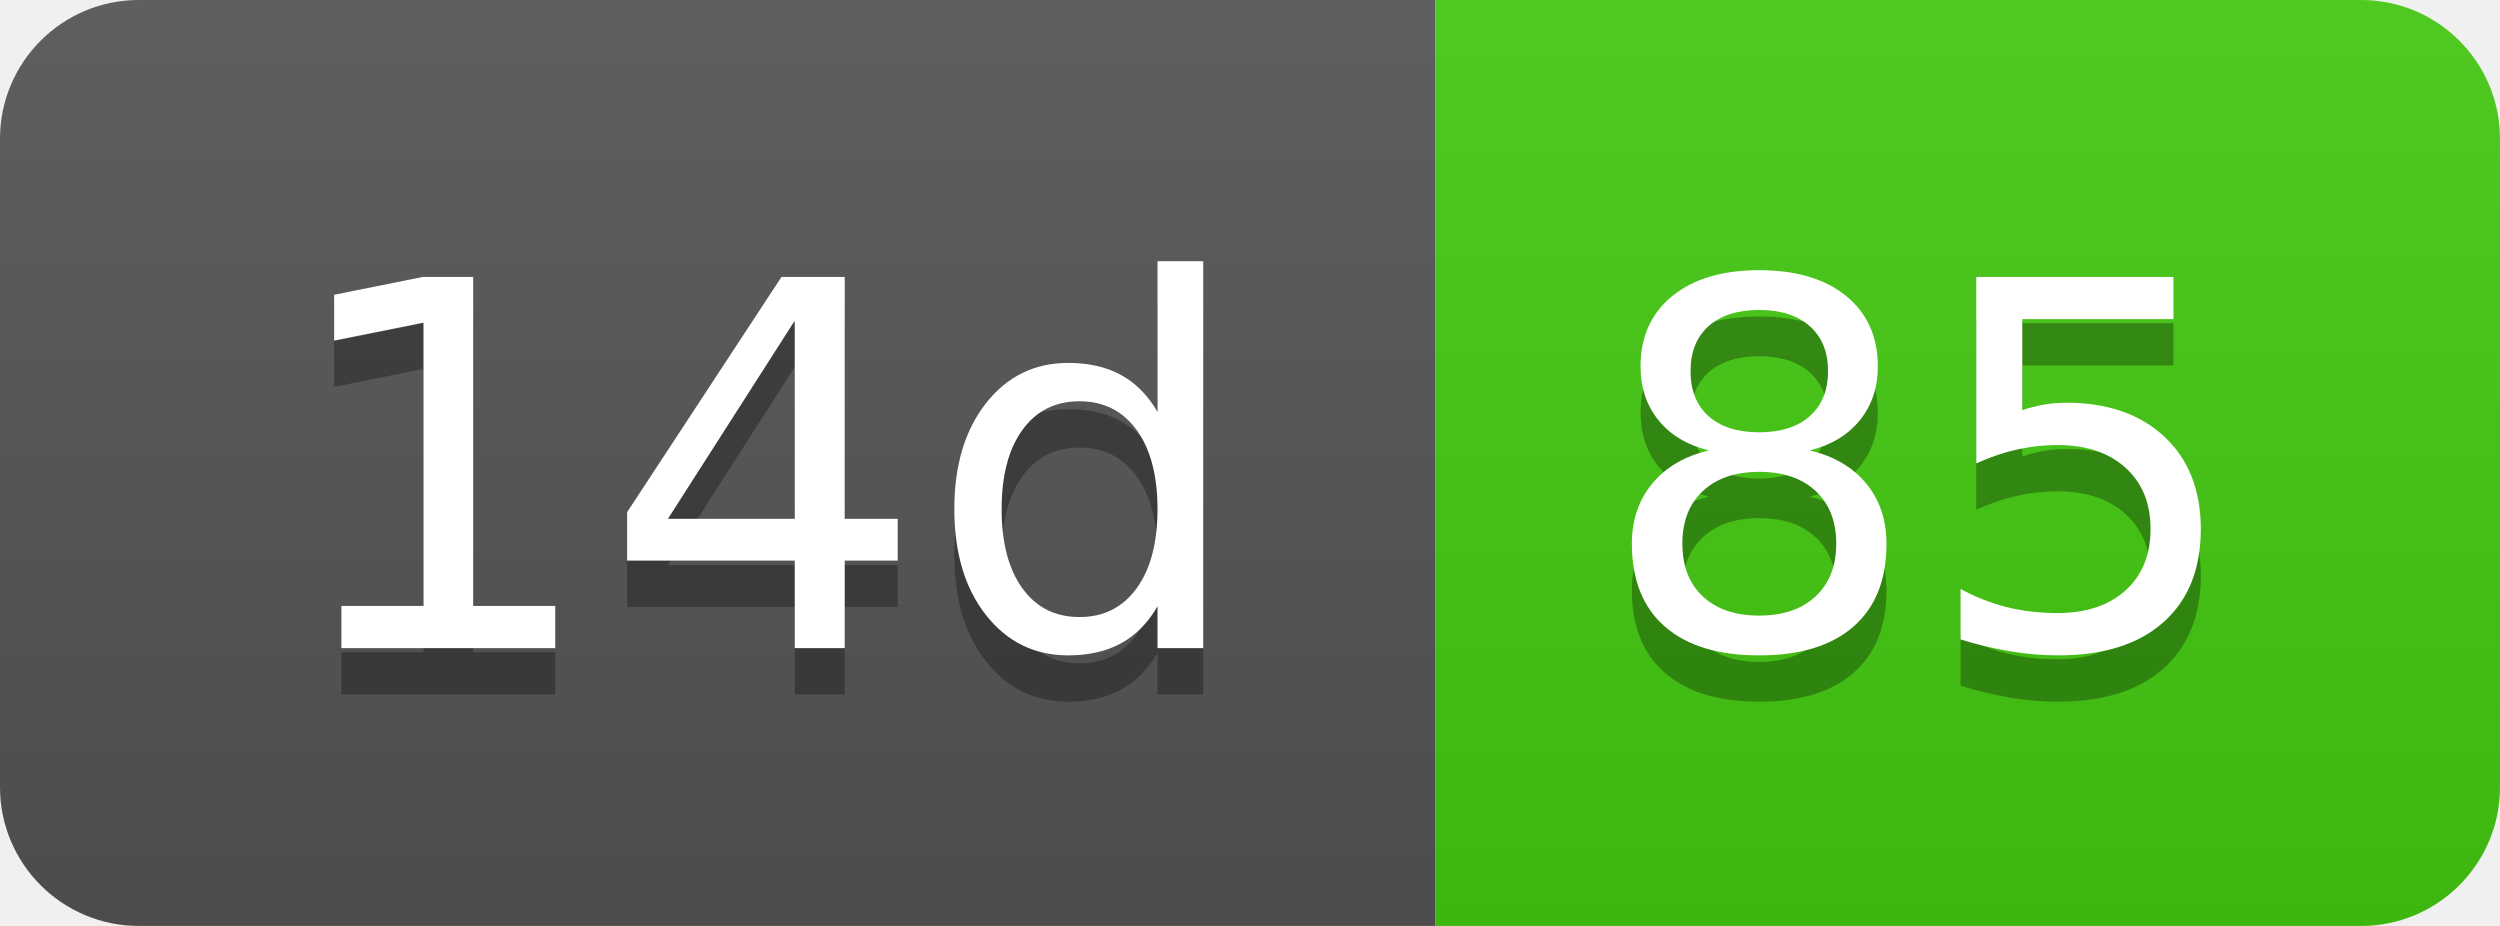
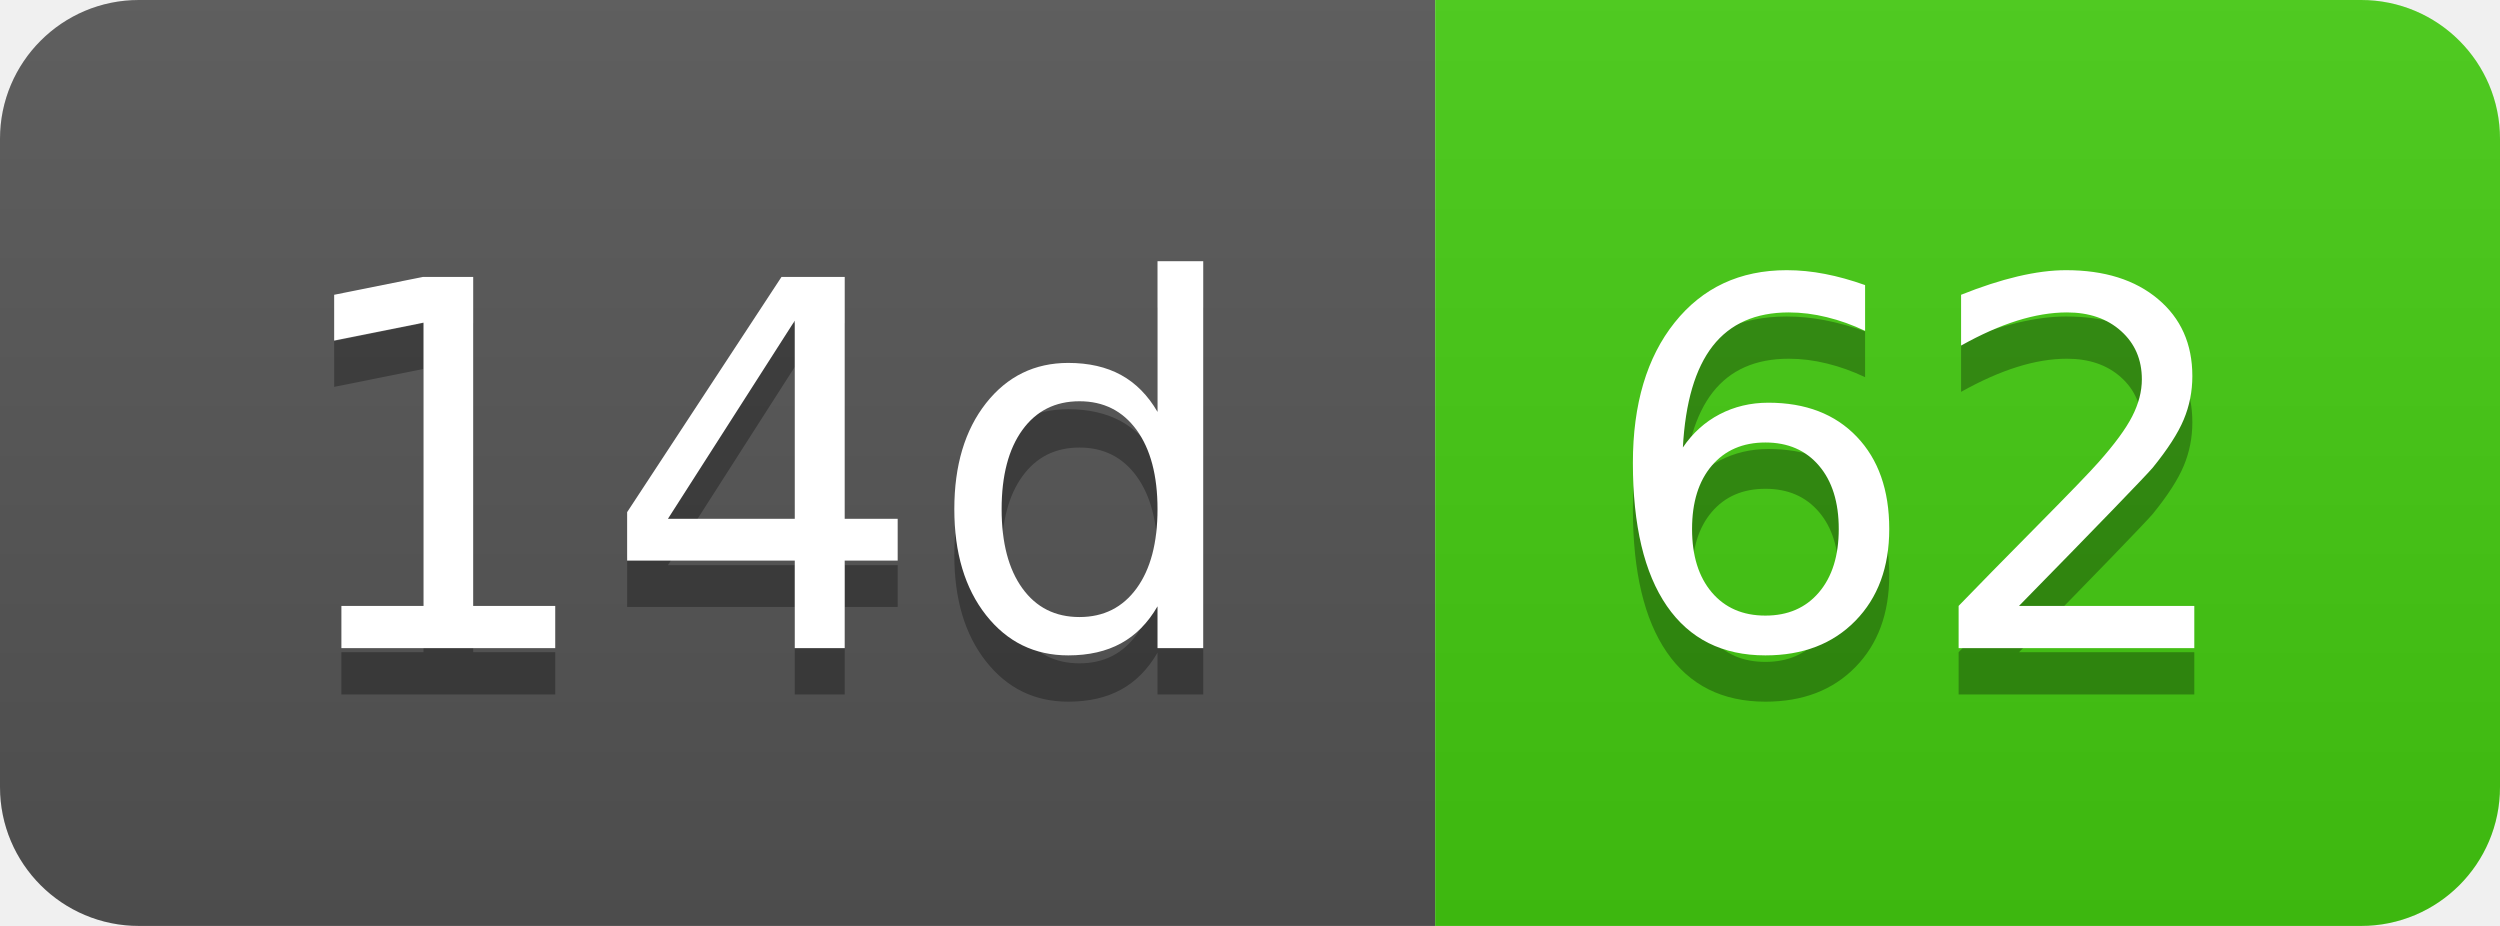
- <svg xmlns="http://www.w3.org/2000/svg" width="54" height="20" role="img" aria-label="14d: 85">
+ <svg xmlns="http://www.w3.org/2000/svg" width="54" height="20" role="img" aria-label="14d: 62">
  <linearGradient id="s" x2="0" y2="100%">
    <stop offset="0" stop-color="#bbb" stop-opacity=".1" />
    <stop offset="1" stop-opacity=".1" />
  </linearGradient>
  <clipPath id="r">
    <rect width="54" height="20" rx="3" fill="#fff" />
  </clipPath>
  <g clip-path="url(#r)">
    <rect width="31" height="20" fill="#555" />
    <rect x="31" width="23" height="20" fill="#4c1" />
    <rect width="54" height="20" fill="url(#s)" />
  </g>
  <g fill="#fff" text-anchor="middle" font-family="Verdana,Geneva,DejaVu Sans,sans-serif" text-rendering="geometricPrecision" font-size="110">
    <text aria-hidden="true" x="165" y="150" fill="#010101" fill-opacity=".3" transform="scale(.1)" textLength="210">14d</text>
    <text x="165" y="140" transform="scale(.1)" fill="#fff" textLength="210">14d</text>
-     <text aria-hidden="true" x="415" y="150" fill="#010101" fill-opacity=".3" transform="scale(.1)" textLength="130">85</text>
-     <text x="415" y="140" transform="scale(.1)" fill="#fff" textLength="130">85</text>
+     <text aria-hidden="true" x="415" y="150" fill="#010101" fill-opacity=".3" transform="scale(.1)" textLength="130">62</text>
+     <text x="415" y="140" transform="scale(.1)" fill="#fff" textLength="130">62</text>
  </g>
</svg>
